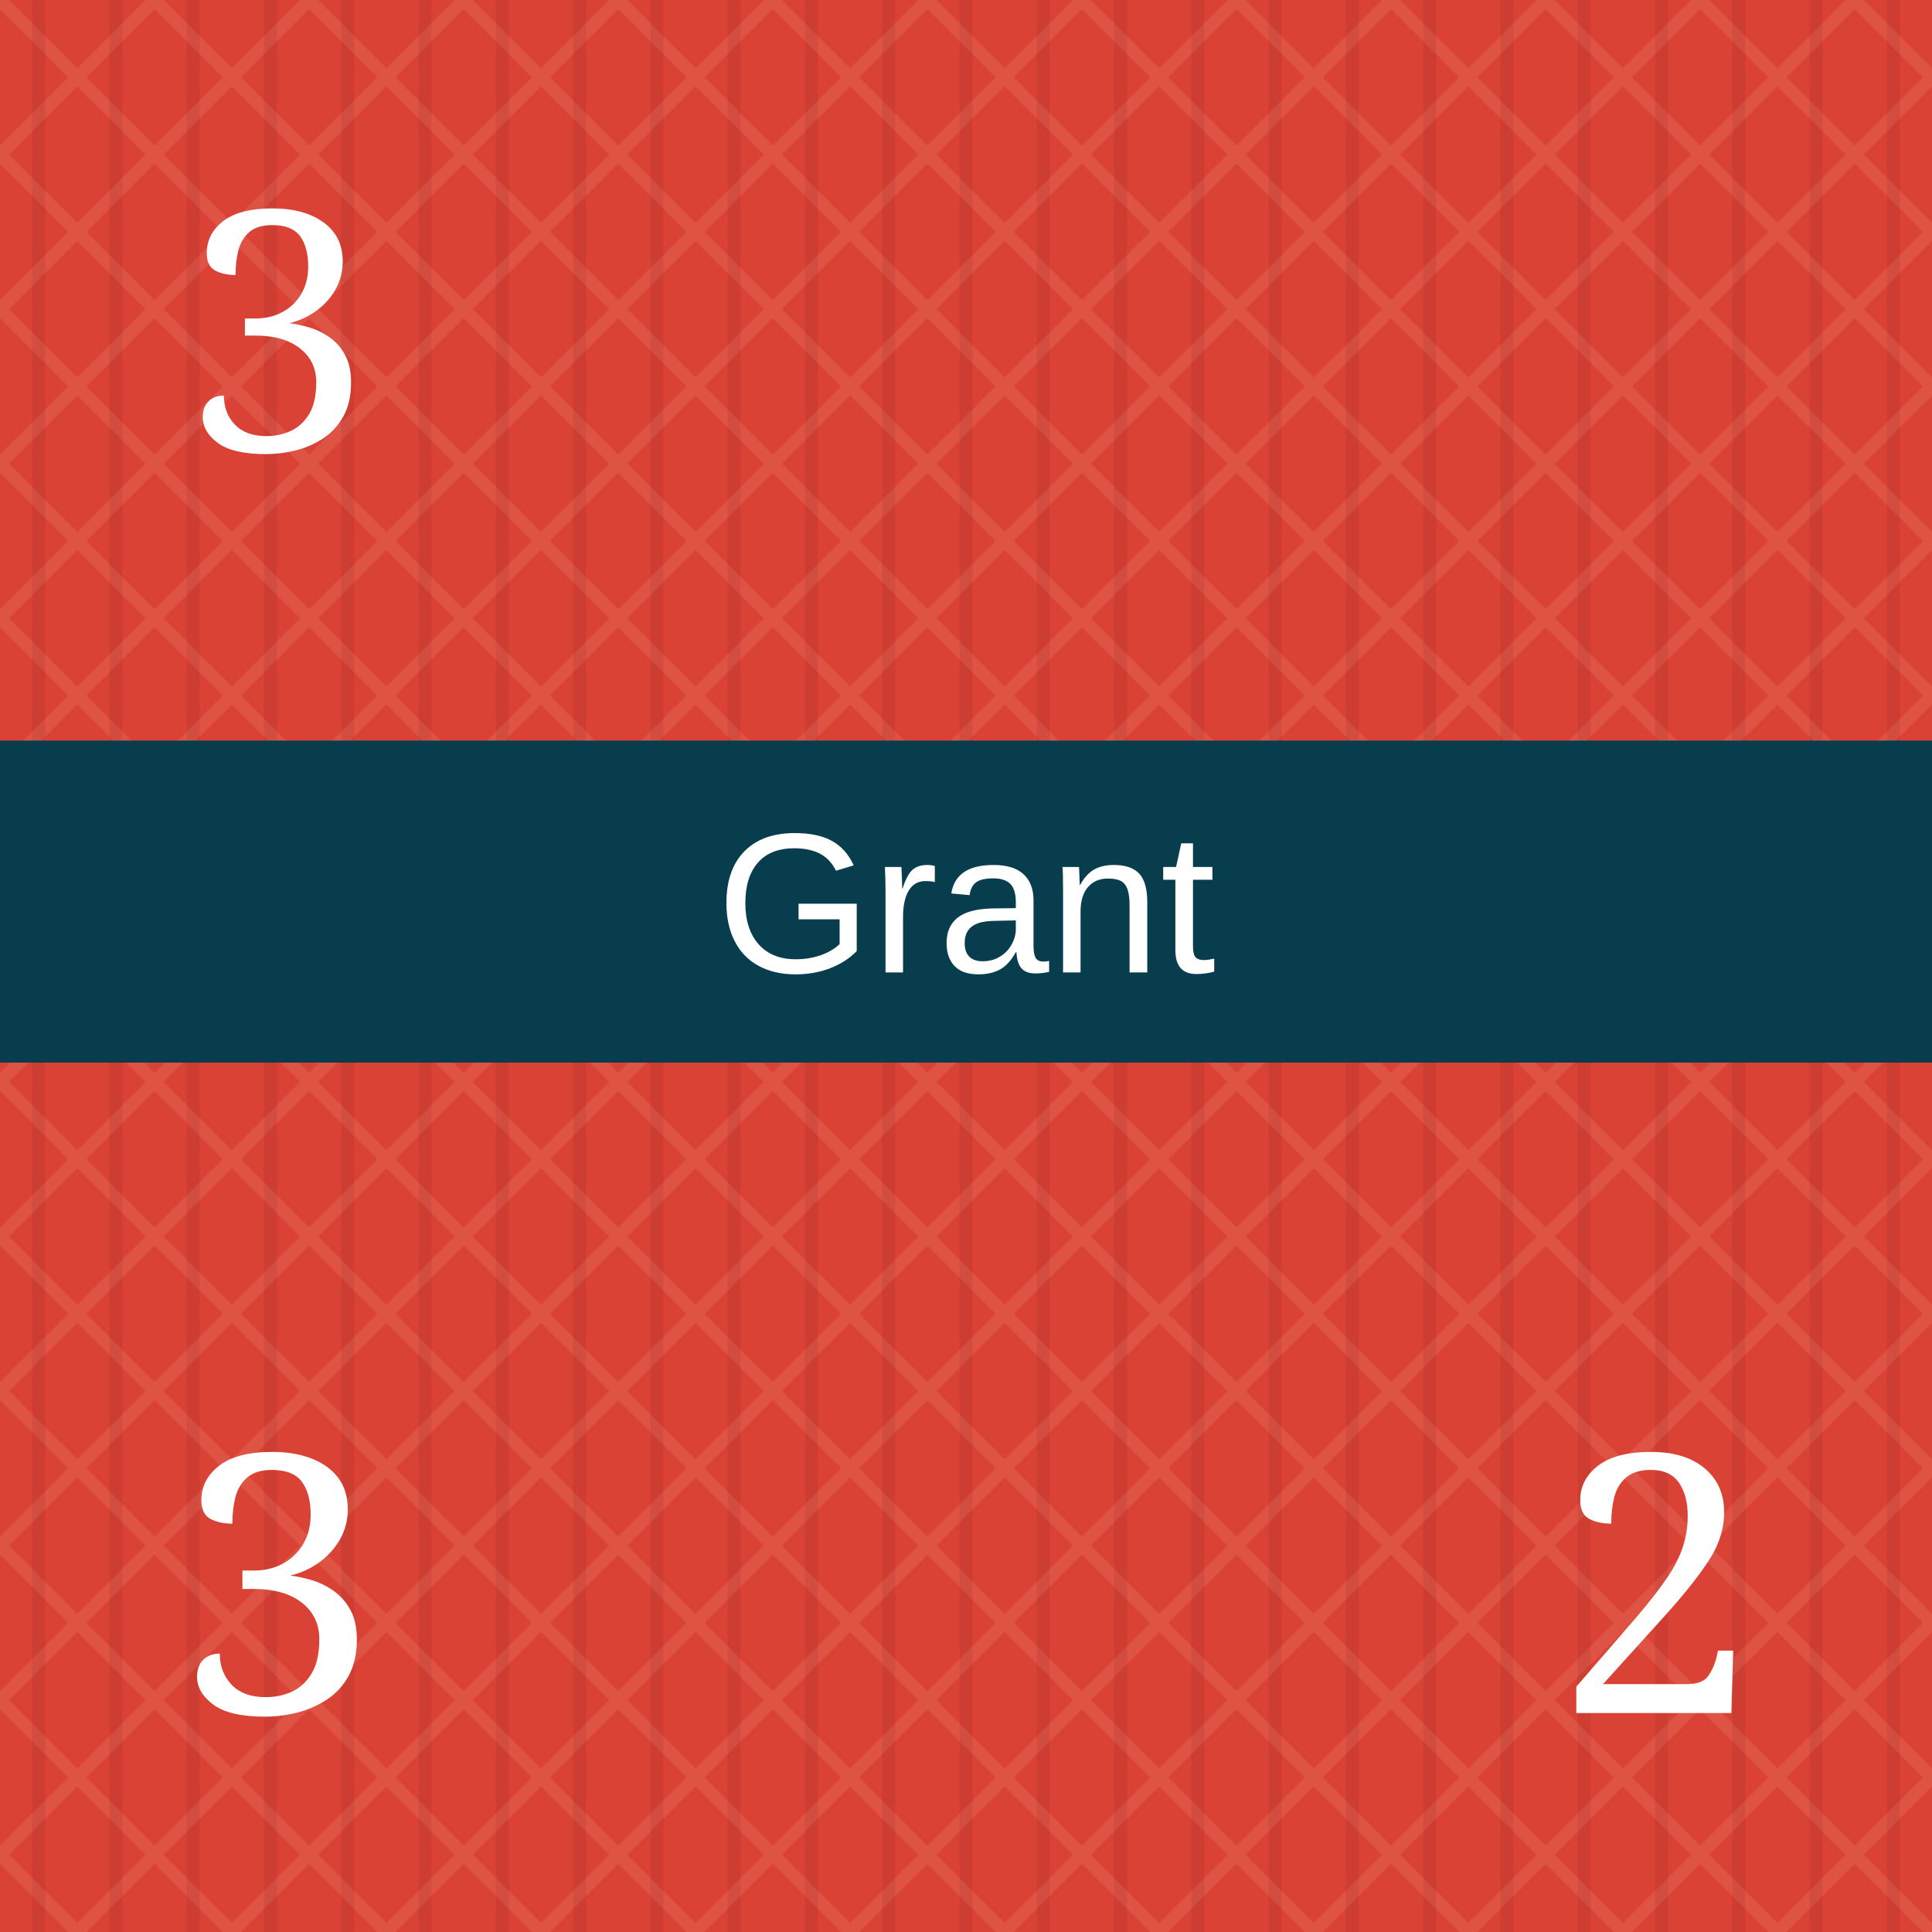
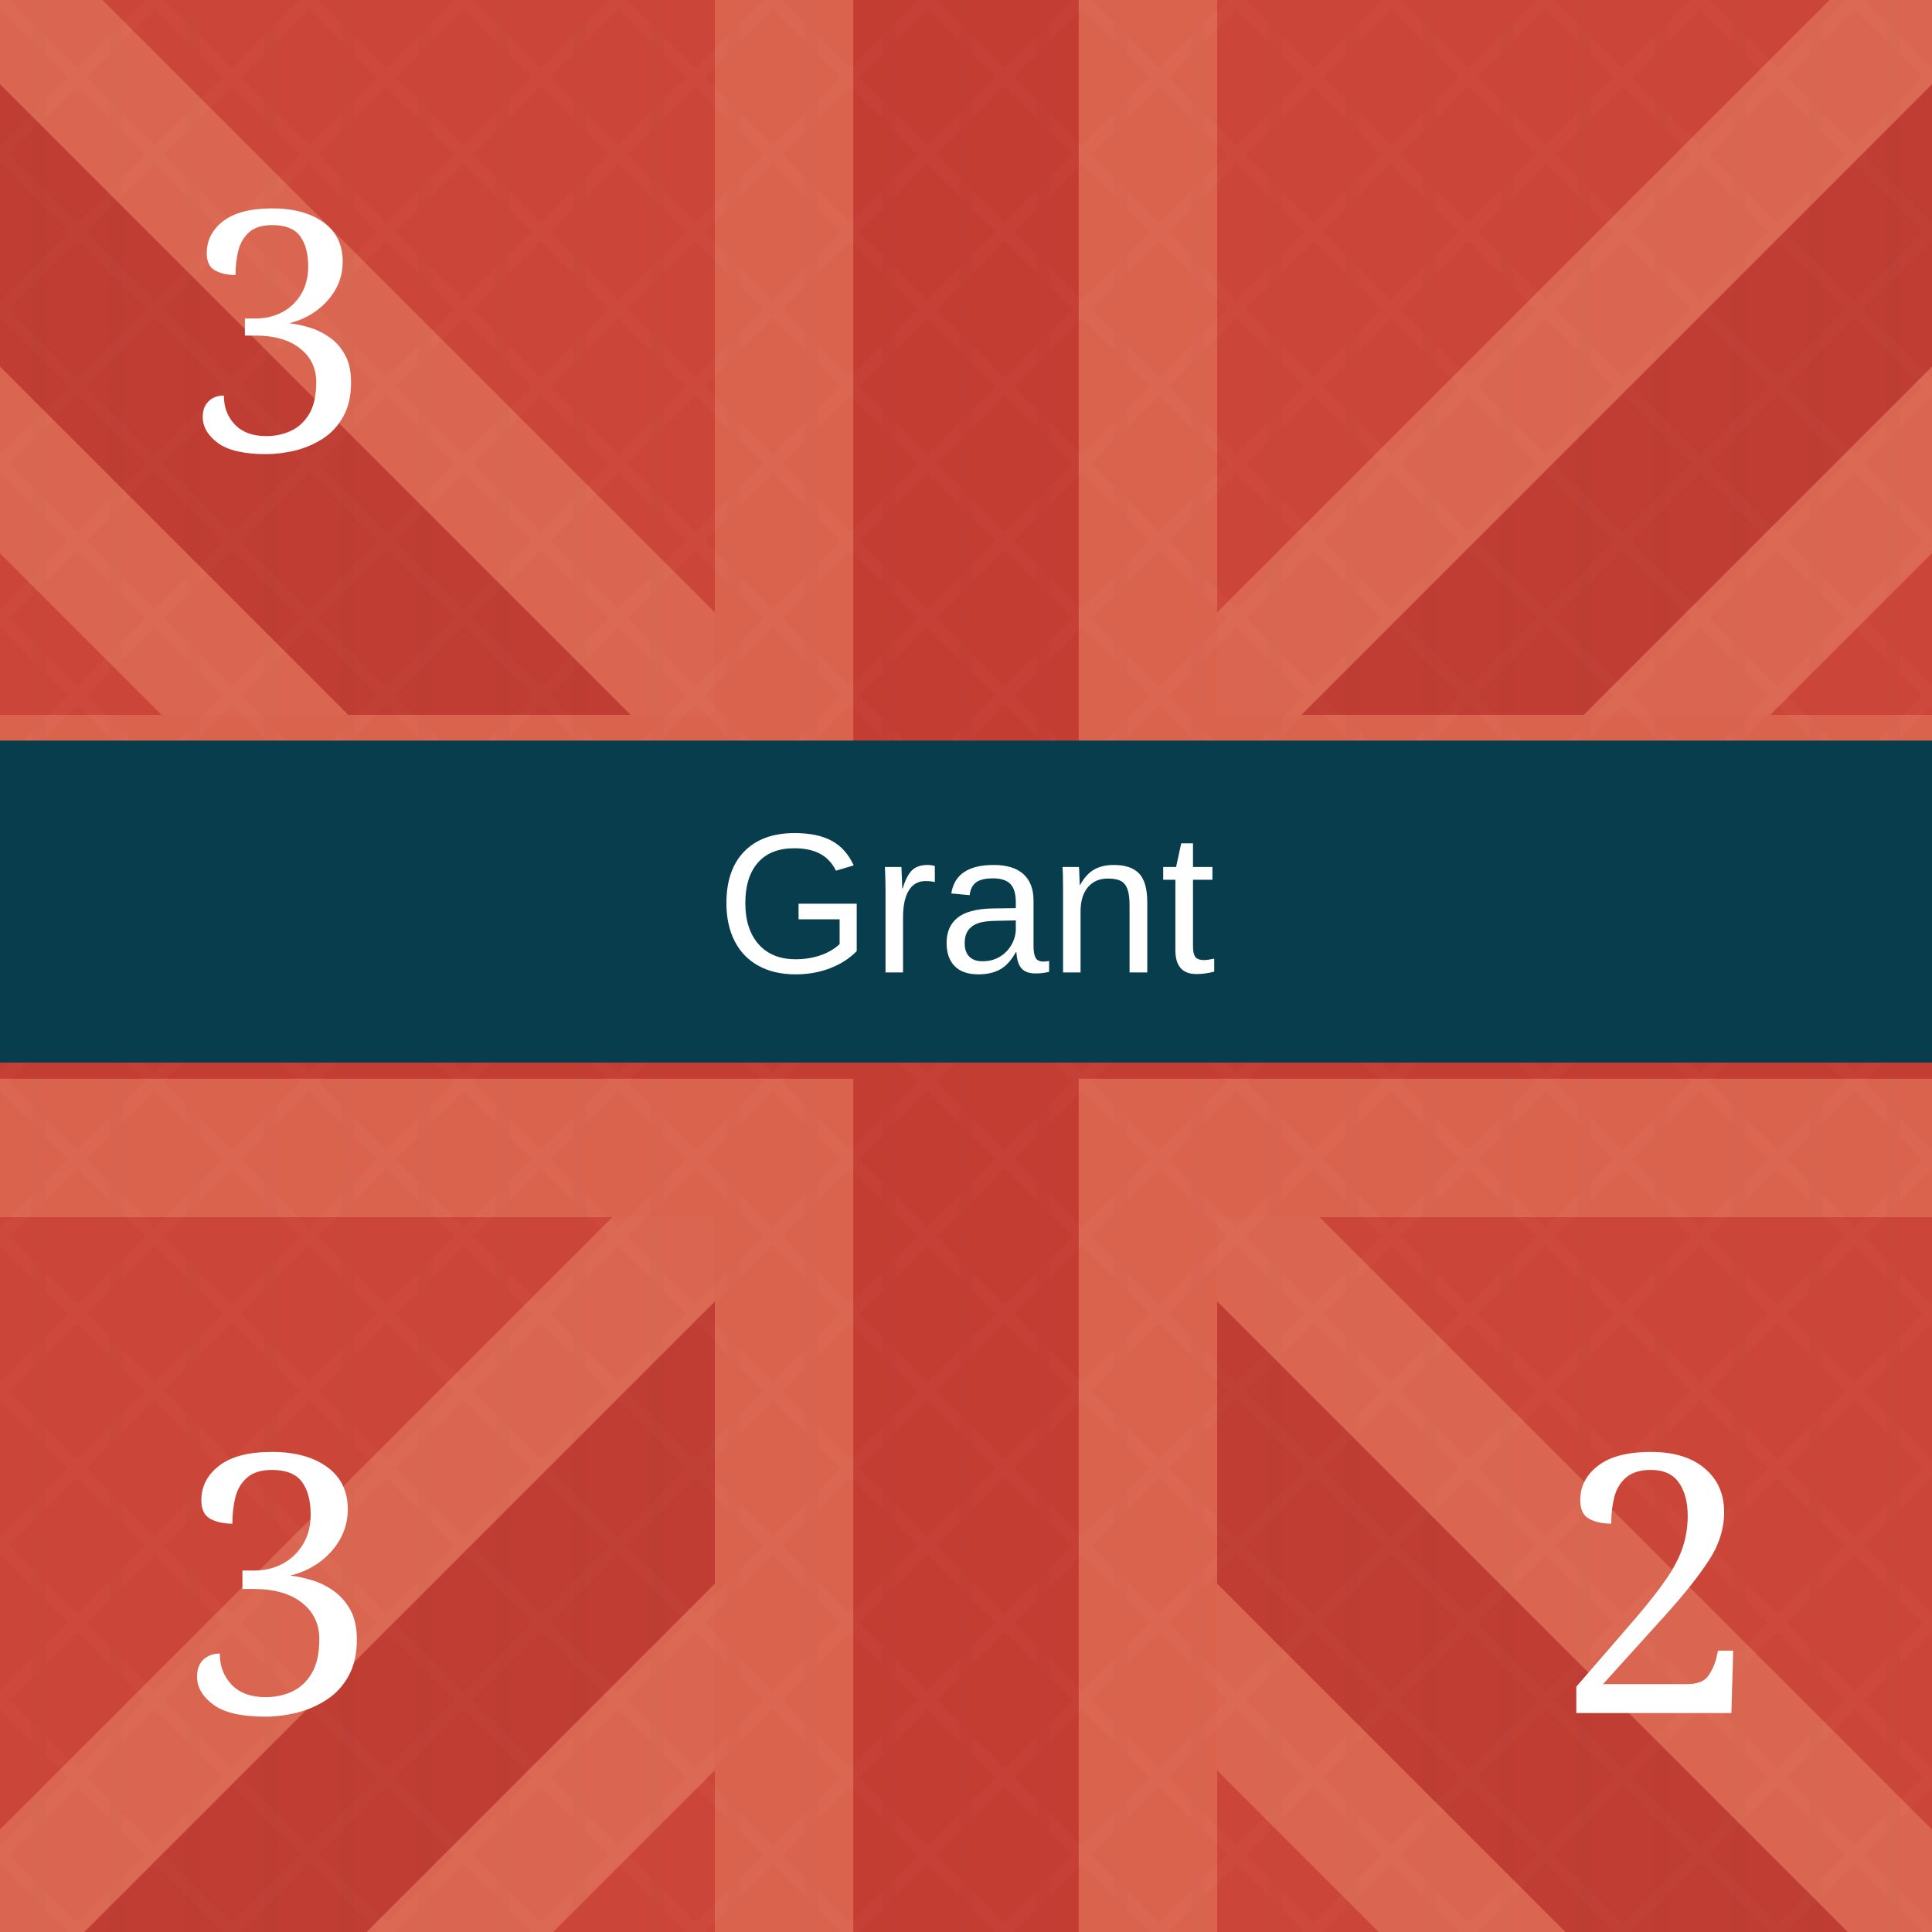
<svg xmlns="http://www.w3.org/2000/svg" viewBox="0 0 300 300" role="img" aria-labelledby="title desc">
  <defs>
    <pattern id="blueTexture" width="18" height="18" patternUnits="userSpaceOnUse">
      <rect width="18" height="18" fill="#083d4c" />
      <path d="M0 3H18 M0 12H18" stroke="#b7d0c6" stroke-opacity=".11" stroke-width="1" />
      <path d="M5 0V18 M14 0V18" stroke="#d3e0d2" stroke-opacity=".08" stroke-width="1" />
    </pattern>
    <pattern id="redTexture" width="24" height="24" patternUnits="userSpaceOnUse">
      <rect width="24" height="24" fill="#d94234" />
      <path d="M0 0L24 24M24 0L0 24" stroke="#ffc0a4" stroke-opacity=".14" stroke-width="2" />
      <path d="M6 0V24M18 0V24" stroke="#831e22" stroke-opacity=".14" stroke-width="2" />
    </pattern>
    <pattern id="blackTexture" width="12" height="12" patternUnits="userSpaceOnUse" patternTransform="rotate(35)">
      <rect width="12" height="12" fill="#101214" />
      <path d="M0 2H12" stroke="#6a6a6a" stroke-opacity=".35" stroke-width="1" />
    </pattern>
    <filter id="shadow" x="-15%" y="-15%" width="130%" height="130%">
      <feDropShadow dx="0" dy="2" stdDeviation="2" flood-opacity=".38" />
    </filter>
  </defs>
-   <rect width="300" height="300" fill="url(#redTexture)" />
+   <rect width="300" height="300" fill="#c84739" />
+   <g opacity=".42">
+     <path d="M-35 0L300 335M335 0L0 335" stroke="#f4a17f" stroke-width="72" />
+     <path d="M-35 0L300 335M335 0L0 335" stroke="#a82f2b" stroke-width="31" />
+     <path d="M150 0V300M0 150H300" stroke="#f29a78" stroke-width="78" />
+     <path d="M150 0V300M0 150H300" stroke="#b52f2c" stroke-width="35" />
+   </g>
+   <rect width="300" height="300" fill="url(#redTexture)" opacity=".16" />
  <text x="43" y="70" fill="#fff" font-family="Georgia, serif" font-size="52" text-anchor="middle">3</text>
  <rect y="115" width="300" height="50" fill="#073d4d" />
  <text x="150" y="151" fill="#fff" font-family="Arial, sans-serif" font-size="31" text-anchor="middle">Grant</text>
  <text x="43" y="266" fill="#fff" font-family="Georgia, serif" font-size="56" text-anchor="middle">3</text>
  <text x="257" y="266" fill="#fff" font-family="Georgia, serif" font-size="56" text-anchor="middle">2</text>
</svg>
